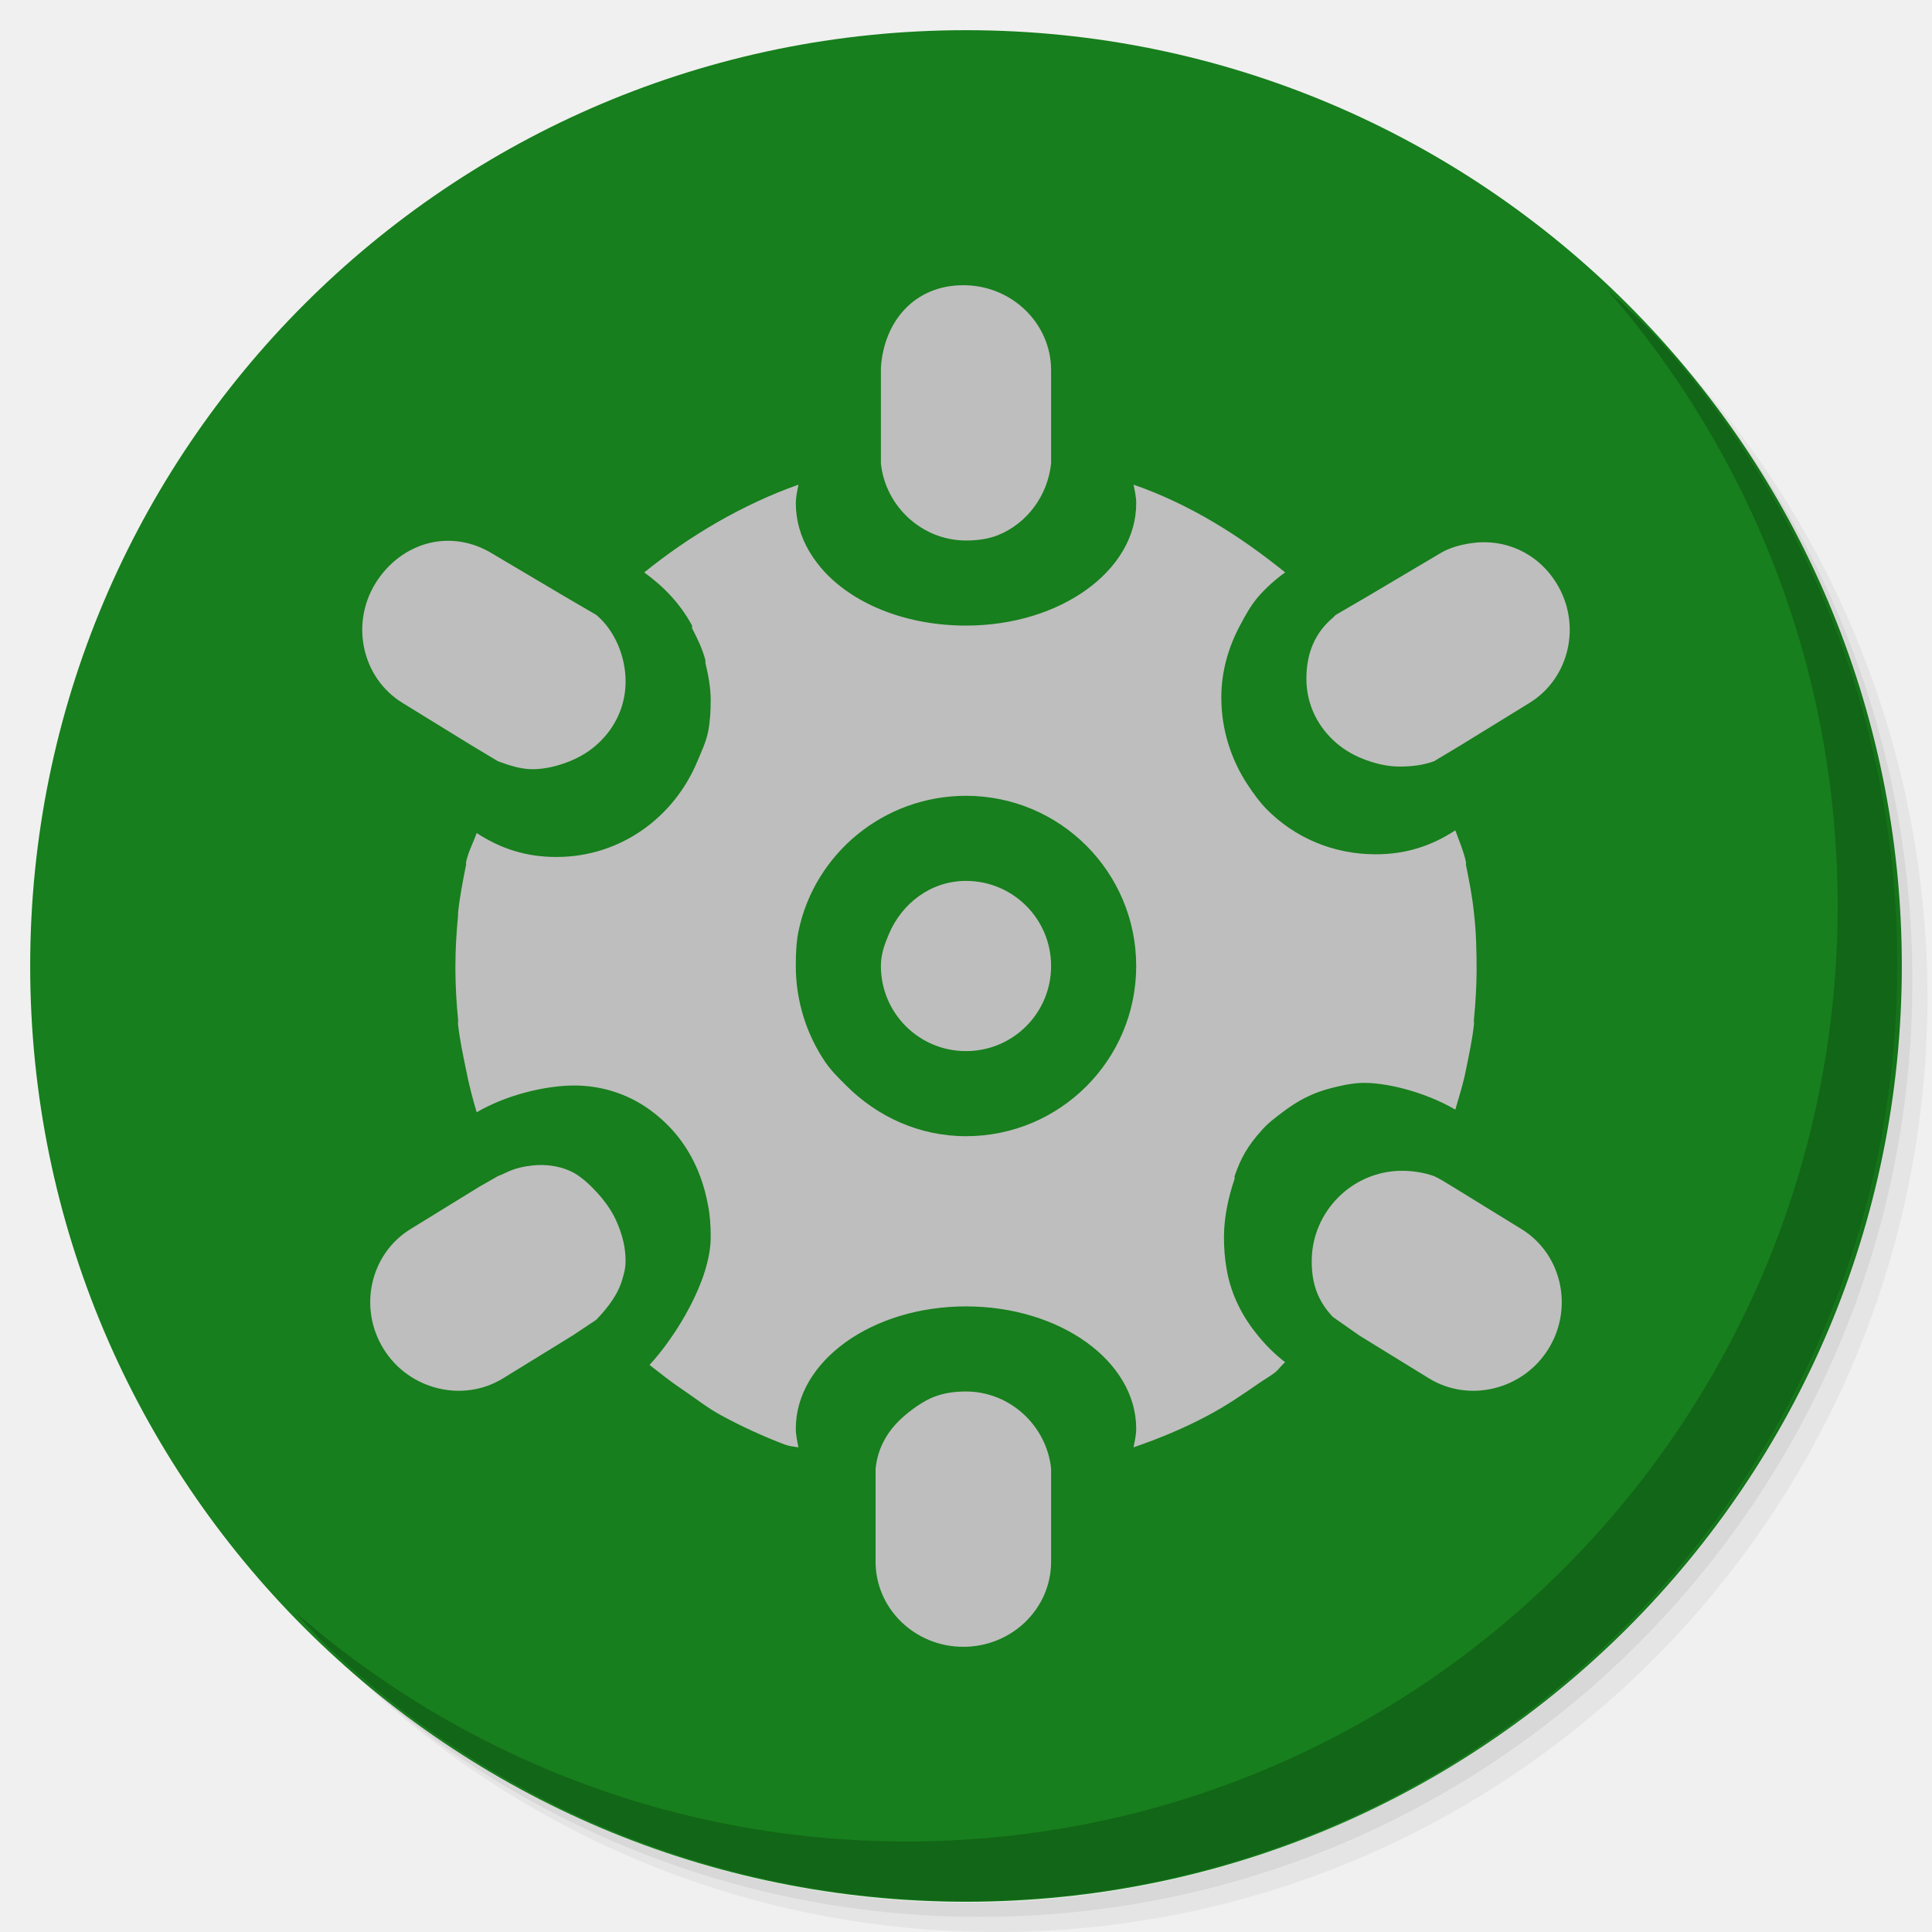
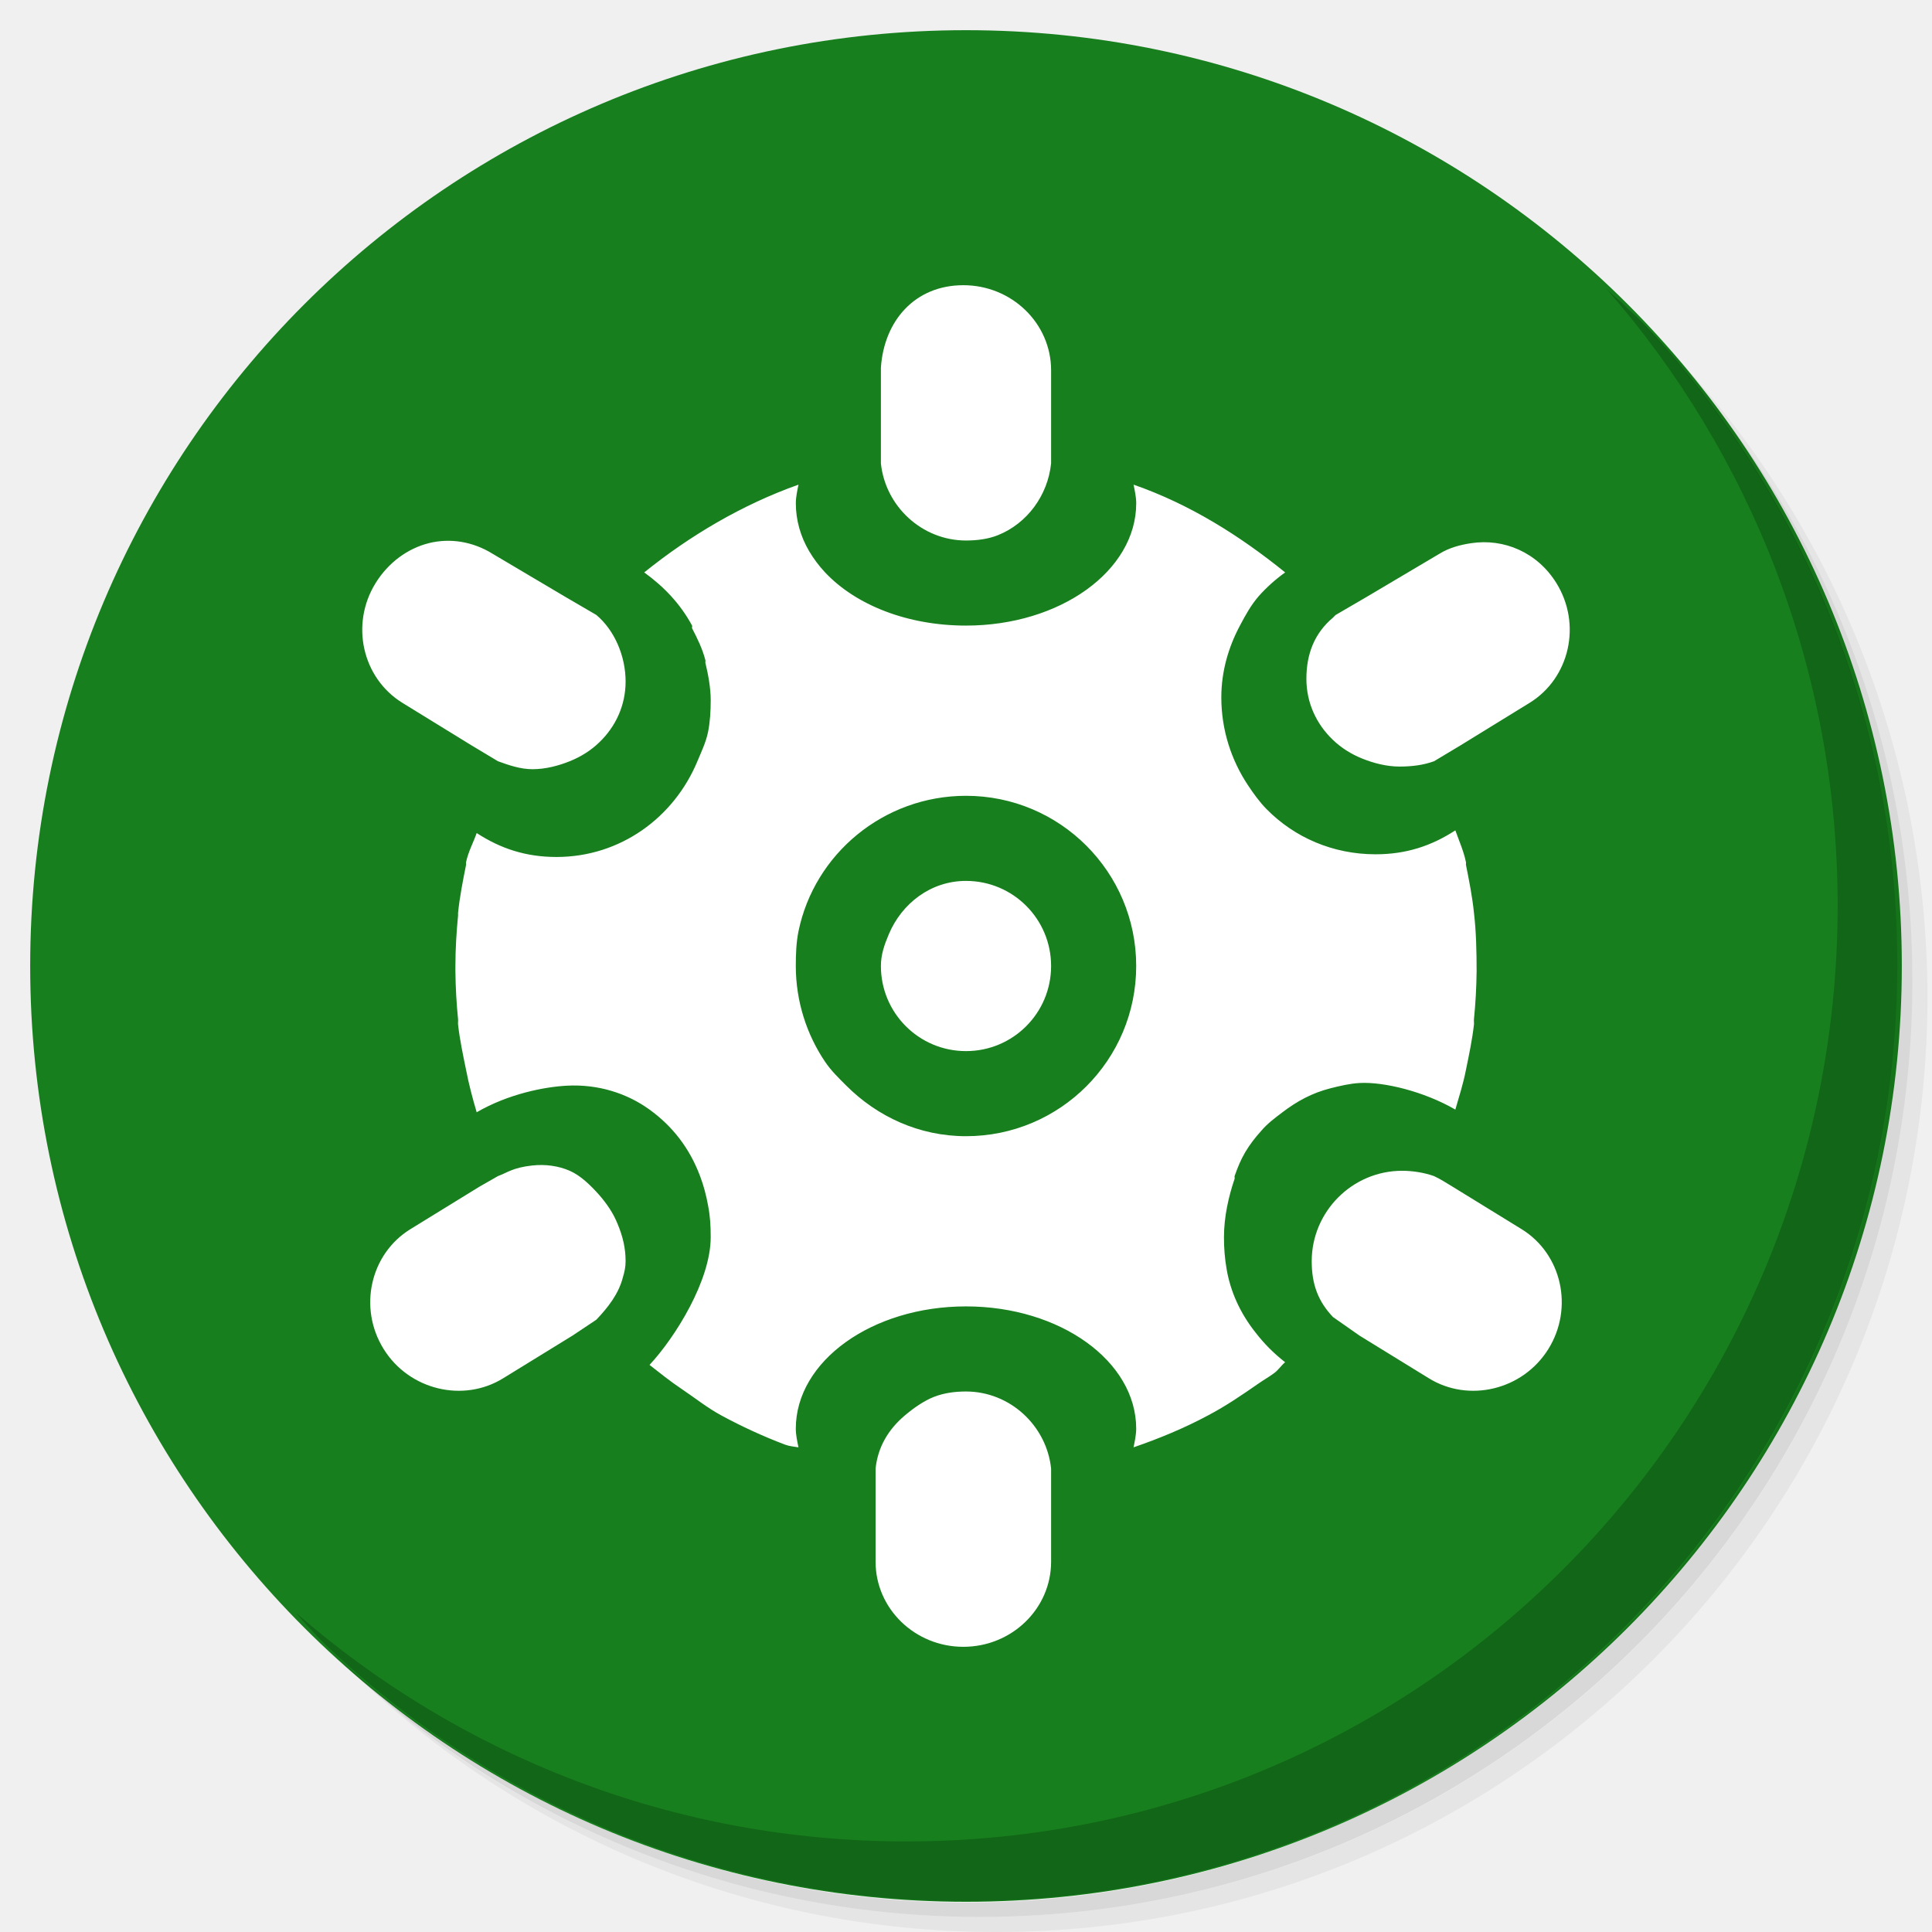
<svg xmlns="http://www.w3.org/2000/svg" xmlns:xlink="http://www.w3.org/1999/xlink" version="1.1" id="Layer_1" x="0px" y="0px" viewBox="0 0 256 256" enable-background="new 0 0 256 256" xml:space="preserve">
  <defs id="defs251">
    <clipPath id="b">
      <use width="100%" overflow="visible" xlink:href="#a" height="100%" id="use5" />
    </clipPath>
    <linearGradient x1="29.337" x2="81.837" y1="75.021" gradientUnits="userSpaceOnUse" y2="44.354" id="c">
      <stop id="stop10" offset="0" stop-opacity=".6" stop-color="#A52714" />
      <stop id="stop12" offset=".66" stop-opacity="0" stop-color="#A52714" />
    </linearGradient>
    <clipPath id="clipPath1232">
      <use width="100%" overflow="visible" xlink:href="#a" height="100%" id="use1230" />
    </clipPath>
    <clipPath id="clipPath1236">
      <use width="100%" overflow="visible" xlink:href="#a" height="100%" id="use1234" />
    </clipPath>
    <linearGradient x1="110.87" x2="52.538" y1="164.5" gradientUnits="userSpaceOnUse" y2="130.33" id="d">
      <stop id="stop23" offset="0" stop-opacity=".4" stop-color="#055524" />
      <stop id="stop25" offset=".33" stop-opacity="0" stop-color="#055524" />
    </linearGradient>
    <clipPath id="clipPath1244">
      <use width="100%" overflow="visible" xlink:href="#a" height="100%" id="use1242" />
    </clipPath>
    <clipPath id="clipPath1248">
      <use width="100%" overflow="visible" xlink:href="#a" height="100%" id="use1246" />
    </clipPath>
    <clipPath id="f">
      <use y="0" x="0" style="overflow:visible" id="use37" height="100%" xlink:href="#e" overflow="visible" width="100%" />
    </clipPath>
    <linearGradient x1="121.86" x2="136.55" y1="49.804" gradientUnits="userSpaceOnUse" y2="114.13" id="g">
      <stop id="stop42" offset="0" stop-opacity=".3" stop-color="#EA6100" />
      <stop id="stop44" offset=".66" stop-opacity="0" stop-color="#EA6100" />
    </linearGradient>
    <clipPath id="clipPath1258">
      <use width="100%" overflow="visible" xlink:href="#a" height="100%" id="use1256" />
    </clipPath>
    <clipPath id="clipPath1269">
      <use width="100%" overflow="visible" xlink:href="#a" height="100%" id="use1267" />
    </clipPath>
    <clipPath id="j">
      <use y="0" x="0" style="overflow:visible" id="use62" height="100%" xlink:href="#i" overflow="visible" width="100%" />
    </clipPath>
    <radialGradient id="l" gradientUnits="userSpaceOnUse" cy="55.948" cx="668.18" gradientTransform="translate(-576)" r="84.078">
      <stop stop-color="#3E2723" stop-opacity=".2" offset="0" id="stop73" />
      <stop stop-color="#3E2723" stop-opacity="0" offset="1" id="stop75" />
    </radialGradient>
    <clipPath id="clipPath1285">
      <use width="100%" overflow="visible" xlink:href="#a" height="100%" id="use1283" />
    </clipPath>
    <clipPath id="clipPath1289">
      <use width="100%" overflow="visible" xlink:href="#a" height="100%" id="use1287" />
    </clipPath>
    <clipPath id="n">
      <use y="0" x="0" style="overflow:visible" id="use83" height="100%" xlink:href="#m" overflow="visible" width="100%" />
    </clipPath>
    <radialGradient id="p" gradientUnits="userSpaceOnUse" cy="48.52" cx="597.88" gradientTransform="translate(-576)" r="78.044">
      <stop stop-color="#3E2723" stop-opacity=".2" offset="0" id="stop94" />
      <stop stop-color="#3E2723" stop-opacity="0" offset="1" id="stop96" />
    </radialGradient>
    <clipPath id="clipPath1305">
      <use width="100%" overflow="visible" xlink:href="#a" height="100%" id="use1303" />
    </clipPath>
    <radialGradient id="q" gradientUnits="userSpaceOnUse" cy="96.138" cx="671.84" gradientTransform="translate(-576)" r="87.87">
      <stop stop-color="#263238" stop-opacity=".2" offset="0" id="stop101" />
      <stop stop-color="#263238" stop-opacity="0" offset="1" id="stop103" />
    </radialGradient>
    <clipPath id="clipPath1312">
      <use width="100%" overflow="visible" xlink:href="#a" height="100%" id="use1310" />
    </clipPath>
    <clipPath id="clipPath1316">
      <use width="100%" overflow="visible" xlink:href="#a" height="100%" id="use1314" />
    </clipPath>
    <clipPath id="clipPath1320">
      <use width="100%" overflow="visible" xlink:href="#a" height="100%" id="use1318" />
    </clipPath>
    <clipPath id="clipPath1324">
      <use width="100%" overflow="visible" xlink:href="#a" height="100%" id="use1322" />
    </clipPath>
    <path d="m 8,184 h 83.77 l 38.88,-38.88 V 116 H 61.36 L 8,24.48 Z" id="e" />
    <path d="m 96,56 34.65,60 -38.88,68 H 184 V 56 Z" id="i" />
    <path d="M 21.97,8 V 48.34 L 61.36,116 96,56 h 88 V 8 Z" id="m" />
    <clipPath id="b-1">
      <use width="100%" overflow="visible" xlink:href="#a" height="100%" id="use5-7" />
    </clipPath>
    <clipPath id="clipPath1232-2">
      <use width="100%" overflow="visible" xlink:href="#a" height="100%" id="use1230-2" />
    </clipPath>
    <clipPath id="clipPath1236-6">
      <use width="100%" overflow="visible" xlink:href="#a" height="100%" id="use1234-1" />
    </clipPath>
    <clipPath id="clipPath1244-1">
      <use width="100%" overflow="visible" xlink:href="#a" height="100%" id="use1242-5" />
    </clipPath>
    <clipPath id="clipPath1248-9">
      <use width="100%" overflow="visible" xlink:href="#a" height="100%" id="use1246-4" />
    </clipPath>
    <clipPath id="f-9">
      <use y="0" x="0" style="overflow:visible" id="use37-0" height="100%" xlink:href="#e-8" overflow="visible" width="100%" />
    </clipPath>
    <clipPath id="clipPath1258-7">
      <use width="100%" overflow="visible" xlink:href="#a" height="100%" id="use1256-7" />
    </clipPath>
    <clipPath id="clipPath1269-1">
      <use width="100%" overflow="visible" xlink:href="#a" height="100%" id="use1267-1" />
    </clipPath>
    <clipPath id="j-5">
      <use y="0" x="0" style="overflow:visible" id="use62-9" height="100%" xlink:href="#i-5" overflow="visible" width="100%" />
    </clipPath>
    <radialGradient id="l-7" gradientUnits="userSpaceOnUse" cy="55.948" cx="668.18" gradientTransform="translate(-576)" r="84.078">
      <stop stop-color="#3E2723" stop-opacity=".2" offset="0" id="stop73-7" />
      <stop stop-color="#3E2723" stop-opacity="0" offset="1" id="stop75-6" />
    </radialGradient>
    <clipPath id="clipPath1285-7">
      <use width="100%" overflow="visible" xlink:href="#a" height="100%" id="use1283-3" />
    </clipPath>
    <clipPath id="clipPath1289-6">
      <use width="100%" overflow="visible" xlink:href="#a" height="100%" id="use1287-5" />
    </clipPath>
    <clipPath id="n-6">
      <use y="0" x="0" style="overflow:visible" id="use83-3" height="100%" xlink:href="#m-6" overflow="visible" width="100%" />
    </clipPath>
    <radialGradient id="p-9" gradientUnits="userSpaceOnUse" cy="48.52" cx="597.88" gradientTransform="translate(-576)" r="78.044">
      <stop stop-color="#3E2723" stop-opacity=".2" offset="0" id="stop94-4" />
      <stop stop-color="#3E2723" stop-opacity="0" offset="1" id="stop96-8" />
    </radialGradient>
    <clipPath id="clipPath1305-1">
      <use width="100%" overflow="visible" xlink:href="#a" height="100%" id="use1303-2" />
    </clipPath>
    <radialGradient id="q-9" gradientUnits="userSpaceOnUse" cy="96.138" cx="671.84" gradientTransform="translate(-576)" r="87.87">
      <stop stop-color="#263238" stop-opacity=".2" offset="0" id="stop101-3" />
      <stop stop-color="#263238" stop-opacity="0" offset="1" id="stop103-9" />
    </radialGradient>
    <clipPath id="clipPath1312-0">
      <use width="100%" overflow="visible" xlink:href="#a" height="100%" id="use1310-8" />
    </clipPath>
    <clipPath id="clipPath1316-8">
      <use width="100%" overflow="visible" xlink:href="#a" height="100%" id="use1314-5" />
    </clipPath>
    <clipPath id="clipPath1320-0">
      <use width="100%" overflow="visible" xlink:href="#a" height="100%" id="use1318-9" />
    </clipPath>
    <clipPath id="clipPath1324-6">
      <use width="100%" overflow="visible" xlink:href="#a" height="100%" id="use1322-3" />
    </clipPath>
    <path d="m 8,184 h 83.77 l 38.88,-38.88 V 116 H 61.36 L 8,24.48 Z" id="e-8" />
    <path d="m 96,56 34.65,60 -38.88,68 H 184 V 56 Z" id="i-5" />
    <path d="M 21.97,8 V 48.34 L 61.36,116 96,56 h 88 V 8 Z" id="m-6" />
    <radialGradient id="r" gradientUnits="userSpaceOnUse" cy="32.014" cx="34.286" gradientTransform="translate(-23.07961,-106.2699)" r="176.75">
      <stop stop-color="#fff" stop-opacity=".1" offset="0" id="stop130" />
      <stop stop-color="#fff" stop-opacity="0" offset="1" id="stop132" />
    </radialGradient>
    <clipPath id="b-0">
      <use y="0" x="0" style="overflow:visible" width="100%" overflow="visible" xlink:href="#a" height="100%" id="use5-5" />
    </clipPath>
    <clipPath id="clipPath963">
      <use y="0" x="0" style="overflow:visible" width="100%" overflow="visible" xlink:href="#a" height="100%" id="use961" />
    </clipPath>
    <clipPath id="clipPath967">
      <use y="0" x="0" style="overflow:visible" width="100%" overflow="visible" xlink:href="#a" height="100%" id="use965" />
    </clipPath>
    <radialGradient id="q-94" gradientUnits="userSpaceOnUse" cy="96.138" cx="671.84" gradientTransform="translate(-576)" r="87.87">
      <stop stop-color="#263238" stop-opacity=".2" offset="0" id="stop101-6" />
      <stop stop-color="#263238" stop-opacity="0" offset="1" id="stop103-92" />
    </radialGradient>
    <clipPath id="clipPath974">
      <use y="0" x="0" style="overflow:visible" width="100%" overflow="visible" xlink:href="#a" height="100%" id="use972" />
    </clipPath>
    <radialGradient id="p-2" gradientUnits="userSpaceOnUse" cy="48.52" cx="597.88" gradientTransform="translate(-576)" r="78.044">
      <stop stop-color="#3E2723" stop-opacity=".2" offset="0" id="stop94-47" />
      <stop stop-color="#3E2723" stop-opacity="0" offset="1" id="stop96-7" />
    </radialGradient>
    <clipPath id="clipPath981">
      <use y="0" x="0" style="overflow:visible" width="100%" overflow="visible" xlink:href="#a" height="100%" id="use979" />
    </clipPath>
    <clipPath id="clipPath985">
      <use y="0" x="0" style="overflow:visible" width="100%" overflow="visible" xlink:href="#a" height="100%" id="use983" />
    </clipPath>
    <clipPath id="n-5">
      <use width="100%" overflow="visible" xlink:href="#m-0" height="100%" id="use83-4" style="overflow:visible" x="0" y="0" />
    </clipPath>
    <radialGradient id="l-2" gradientUnits="userSpaceOnUse" cy="55.948" cx="668.18" gradientTransform="translate(-576)" r="84.078">
      <stop stop-color="#3E2723" stop-opacity=".2" offset="0" id="stop73-8" />
      <stop stop-color="#3E2723" stop-opacity="0" offset="1" id="stop75-9" />
    </radialGradient>
    <clipPath id="clipPath997">
      <use y="0" x="0" style="overflow:visible" width="100%" overflow="visible" xlink:href="#a" height="100%" id="use995" />
    </clipPath>
    <clipPath id="clipPath1001">
      <use y="0" x="0" style="overflow:visible" width="100%" overflow="visible" xlink:href="#a" height="100%" id="use999" />
    </clipPath>
    <clipPath id="j-3">
      <use width="100%" overflow="visible" xlink:href="#i-1" height="100%" id="use62-6" style="overflow:visible" x="0" y="0" />
    </clipPath>
    <clipPath id="clipPath1010">
      <use y="0" x="0" style="overflow:visible" width="100%" overflow="visible" xlink:href="#a" height="100%" id="use1008" />
    </clipPath>
    <clipPath id="clipPath1017">
      <use y="0" x="0" style="overflow:visible" width="100%" overflow="visible" xlink:href="#a" height="100%" id="use1015" />
    </clipPath>
    <clipPath id="f-0">
      <use width="100%" overflow="visible" xlink:href="#e-1" height="100%" id="use37-5" style="overflow:visible" x="0" y="0" />
    </clipPath>
    <clipPath id="clipPath1029">
      <use y="0" x="0" style="overflow:visible" width="100%" overflow="visible" xlink:href="#a" height="100%" id="use1027" />
    </clipPath>
    <clipPath id="clipPath1033">
      <use y="0" x="0" style="overflow:visible" width="100%" overflow="visible" xlink:href="#a" height="100%" id="use1031" />
    </clipPath>
    <clipPath id="clipPath1043">
      <use y="0" x="0" style="overflow:visible" width="100%" overflow="visible" xlink:href="#a" height="100%" id="use1041" />
    </clipPath>
    <clipPath id="clipPath1047">
      <use y="0" x="0" style="overflow:visible" width="100%" overflow="visible" xlink:href="#a" height="100%" id="use1045" />
    </clipPath>
    <path id="e-1" d="m 8,184 h 83.77 l 38.88,-38.88 V 116 H 61.36 L 8,24.48 Z" />
    <path id="i-1" d="m 96,56 34.65,60 -38.88,68 H 184 V 56 Z" />
    <path id="m-0" d="M 21.97,8 V 48.34 L 61.36,116 96,56 h 88 V 8 Z" />
    <circle r="88" cx="96" cy="96" id="a" />
    <path d="m8 184h83.77l38.88-38.88v-29.12h-69.29l-53.36-91.52z" id="e-6" />
    <path d="m96 56l34.65 60-38.88 68h92.23v-128z" id="i-2" />
    <path d="m21.97 8v40.34l39.39 67.66 34.64-60h88v-48z" id="m-8" />
    <defs id="defs1820">
      <path d="M 21.97,8 V 48.34 L 61.36,116 96,56 h 88 V 8 Z" id="path1928" />
    </defs>
    <clipPath id="n-7">
      <use id="use1822" height="100%" xlink:href="#m-8" overflow="visible" width="100%" style="overflow:visible" x="0" y="0" />
    </clipPath>
    <defs id="defs1799">
      <path d="m 96,56 34.65,60 -38.88,68 H 184 V 56 Z" id="path1918" />
    </defs>
    <clipPath id="j-6">
      <use id="use1801" height="100%" xlink:href="#i-2" overflow="visible" width="100%" style="overflow:visible" x="0" y="0" />
    </clipPath>
    <defs id="defs1774">
      <path d="m 8,184 h 83.77 l 38.88,-38.88 V 116 H 61.36 L 8,24.48 Z" id="path1902" />
    </defs>
    <clipPath id="f-06">
      <use id="use1776" height="100%" xlink:href="#e-6" overflow="visible" width="100%" style="overflow:visible" x="0" y="0" />
    </clipPath>
    <linearGradient x1="110.87" x2="52.538" y1="164.5" gradientUnits="userSpaceOnUse" y2="130.33" id="linearGradient1897">
      <stop id="stop1762" offset="0" stop-opacity=".4" stop-color="#055524" />
      <stop id="stop1764" offset=".33" stop-opacity="0" stop-color="#055524" />
    </linearGradient>
    <linearGradient x1="29.337" x2="81.837" y1="75.021" gradientUnits="userSpaceOnUse" y2="44.354" id="linearGradient1889">
      <stop id="stop1749" offset="0" stop-opacity=".6" stop-color="#A52714" />
      <stop id="stop1751" offset=".66" stop-opacity="0" stop-color="#A52714" />
    </linearGradient>
    <linearGradient id="linearGradient1910" y2="114.13" gradientUnits="userSpaceOnUse" y1="49.804" x2="136.55" x1="121.86">
      <stop stop-color="#EA6100" stop-opacity=".3" offset="0" id="stop1781" />
      <stop stop-color="#EA6100" stop-opacity="0" offset=".66" id="stop1783" />
    </linearGradient>
    <clipPath id="b-3">
      <use y="0" x="0" style="overflow:visible" width="100%" overflow="visible" xlink:href="#a" height="100%" id="use5-1" />
    </clipPath>
    <clipPath id="clipPath1024">
      <use y="0" x="0" style="overflow:visible" width="100%" overflow="visible" xlink:href="#a" height="100%" id="use1022" />
    </clipPath>
    <clipPath id="clipPath1028">
      <use y="0" x="0" style="overflow:visible" width="100%" overflow="visible" xlink:href="#a" height="100%" id="use1026" />
    </clipPath>
    <clipPath id="clipPath1035">
      <use y="0" x="0" style="overflow:visible" width="100%" overflow="visible" xlink:href="#a" height="100%" id="use1033" />
    </clipPath>
    <clipPath id="clipPath1039">
      <use y="0" x="0" style="overflow:visible" width="100%" overflow="visible" xlink:href="#a" height="100%" id="use1037" />
    </clipPath>
    <clipPath id="f-6">
      <use y="0" x="0" style="overflow:visible" id="use37-8" height="100%" xlink:href="#e-61" overflow="visible" width="100%" />
    </clipPath>
    <clipPath id="clipPath1048">
      <use y="0" x="0" style="overflow:visible" width="100%" overflow="visible" xlink:href="#a" height="100%" id="use1046" />
    </clipPath>
    <clipPath id="clipPath1058">
      <use y="0" x="0" style="overflow:visible" width="100%" overflow="visible" xlink:href="#a" height="100%" id="use1056" />
    </clipPath>
    <clipPath id="j-66">
      <use y="0" x="0" style="overflow:visible" id="use62-4" height="100%" xlink:href="#i-59" overflow="visible" width="100%" />
    </clipPath>
    <radialGradient id="l-9" gradientUnits="userSpaceOnUse" cy="55.948" cx="668.18" gradientTransform="translate(-576)" r="84.078">
      <stop stop-color="#3E2723" stop-opacity=".2" offset="0" id="stop73-5" />
      <stop stop-color="#3E2723" stop-opacity="0" offset="1" id="stop75-0" />
    </radialGradient>
    <clipPath id="clipPath1073">
      <use y="0" x="0" style="overflow:visible" width="100%" overflow="visible" xlink:href="#a" height="100%" id="use1071" />
    </clipPath>
    <clipPath id="clipPath1077">
      <use y="0" x="0" style="overflow:visible" width="100%" overflow="visible" xlink:href="#a" height="100%" id="use1075" />
    </clipPath>
    <clipPath id="n-4">
      <use y="0" x="0" style="overflow:visible" id="use83-8" height="100%" xlink:href="#m-4" overflow="visible" width="100%" />
    </clipPath>
    <radialGradient id="p-7" gradientUnits="userSpaceOnUse" cy="48.52" cx="597.88" gradientTransform="translate(-576)" r="78.044">
      <stop stop-color="#3E2723" stop-opacity=".2" offset="0" id="stop94-1" />
      <stop stop-color="#3E2723" stop-opacity="0" offset="1" id="stop96-72" />
    </radialGradient>
    <clipPath id="clipPath1092">
      <use y="0" x="0" style="overflow:visible" width="100%" overflow="visible" xlink:href="#a" height="100%" id="use1090" />
    </clipPath>
    <radialGradient id="q-7" gradientUnits="userSpaceOnUse" cy="96.138" cx="671.84" gradientTransform="translate(-576)" r="87.87">
      <stop stop-color="#263238" stop-opacity=".2" offset="0" id="stop101-2" />
      <stop stop-color="#263238" stop-opacity="0" offset="1" id="stop103-2" />
    </radialGradient>
    <clipPath id="clipPath1099">
      <use y="0" x="0" style="overflow:visible" width="100%" overflow="visible" xlink:href="#a" height="100%" id="use1097" />
    </clipPath>
    <clipPath id="clipPath1103">
      <use y="0" x="0" style="overflow:visible" width="100%" overflow="visible" xlink:href="#a" height="100%" id="use1101" />
    </clipPath>
    <clipPath id="clipPath1107">
      <use y="0" x="0" style="overflow:visible" width="100%" overflow="visible" xlink:href="#a" height="100%" id="use1105" />
    </clipPath>
    <clipPath id="clipPath1111">
      <use y="0" x="0" style="overflow:visible" width="100%" overflow="visible" xlink:href="#a" height="100%" id="use1109" />
    </clipPath>
    <radialGradient id="r-6" gradientUnits="userSpaceOnUse" cy="32.014" cx="34.286" gradientTransform="translate(-7,-7)" r="176.75">
      <stop stop-color="#fff" stop-opacity=".1" offset="0" id="stop130-1" />
      <stop stop-color="#fff" stop-opacity="0" offset="1" id="stop132-0" />
    </radialGradient>
    <path d="m 8,184 h 83.77 l 38.88,-38.88 V 116 H 61.36 L 8,24.48 Z" id="e-61" />
    <path d="m 96,56 34.65,60 -38.88,68 H 184 V 56 Z" id="i-59" />
    <path d="M 21.97,8 V 48.34 L 61.36,116 96,56 h 88 V 8 Z" id="m-4" />
    <clipPath id="b-9">
      <use y="0" x="0" style="overflow:visible" width="100%" overflow="visible" xlink:href="#a" height="100%" id="use5-0" />
    </clipPath>
    <clipPath id="clipPath1024-7">
      <use y="0" x="0" style="overflow:visible" width="100%" overflow="visible" xlink:href="#a" height="100%" id="use1022-7" />
    </clipPath>
    <clipPath id="clipPath1028-1">
      <use y="0" x="0" style="overflow:visible" width="100%" overflow="visible" xlink:href="#a" height="100%" id="use1026-1" />
    </clipPath>
    <clipPath id="clipPath1035-7">
      <use y="0" x="0" style="overflow:visible" width="100%" overflow="visible" xlink:href="#a" height="100%" id="use1033-7" />
    </clipPath>
    <clipPath id="clipPath1039-6">
      <use y="0" x="0" style="overflow:visible" width="100%" overflow="visible" xlink:href="#a" height="100%" id="use1037-7" />
    </clipPath>
    <clipPath id="f-3">
      <use y="0" x="0" style="overflow:visible" id="use37-6" height="100%" xlink:href="#e-9" overflow="visible" width="100%" />
    </clipPath>
    <clipPath id="clipPath1048-3">
      <use y="0" x="0" style="overflow:visible" width="100%" overflow="visible" xlink:href="#a" height="100%" id="use1046-9" />
    </clipPath>
    <clipPath id="clipPath1058-4">
      <use y="0" x="0" style="overflow:visible" width="100%" overflow="visible" xlink:href="#a" height="100%" id="use1056-8" />
    </clipPath>
    <clipPath id="j-1">
      <use y="0" x="0" style="overflow:visible" id="use62-2" height="100%" xlink:href="#i-6" overflow="visible" width="100%" />
    </clipPath>
    <radialGradient id="l-93" gradientUnits="userSpaceOnUse" cy="55.948" cx="668.18" gradientTransform="translate(-576)" r="84.078">
      <stop stop-color="#3E2723" stop-opacity=".2" offset="0" id="stop73-9" />
      <stop stop-color="#3E2723" stop-opacity="0" offset="1" id="stop75-08" />
    </radialGradient>
    <clipPath id="clipPath1073-8">
      <use y="0" x="0" style="overflow:visible" width="100%" overflow="visible" xlink:href="#a" height="100%" id="use1071-5" />
    </clipPath>
    <clipPath id="clipPath1077-0">
      <use y="0" x="0" style="overflow:visible" width="100%" overflow="visible" xlink:href="#a" height="100%" id="use1075-9" />
    </clipPath>
    <clipPath id="n-63">
      <use y="0" x="0" style="overflow:visible" id="use83-85" height="100%" xlink:href="#m-2" overflow="visible" width="100%" />
    </clipPath>
    <radialGradient id="p-6" gradientUnits="userSpaceOnUse" cy="48.52" cx="597.88" gradientTransform="translate(-576)" r="78.044">
      <stop stop-color="#3E2723" stop-opacity=".2" offset="0" id="stop94-11" />
      <stop stop-color="#3E2723" stop-opacity="0" offset="1" id="stop96-5" />
    </radialGradient>
    <clipPath id="clipPath1092-9">
      <use y="0" x="0" style="overflow:visible" width="100%" overflow="visible" xlink:href="#a" height="100%" id="use1090-8" />
    </clipPath>
    <radialGradient id="q-4" gradientUnits="userSpaceOnUse" cy="96.138" cx="671.84" gradientTransform="translate(-576)" r="87.87">
      <stop stop-color="#263238" stop-opacity=".2" offset="0" id="stop101-8" />
      <stop stop-color="#263238" stop-opacity="0" offset="1" id="stop103-1" />
    </radialGradient>
    <clipPath id="clipPath1099-0">
      <use y="0" x="0" style="overflow:visible" width="100%" overflow="visible" xlink:href="#a" height="100%" id="use1097-3" />
    </clipPath>
    <clipPath id="clipPath1103-0">
      <use y="0" x="0" style="overflow:visible" width="100%" overflow="visible" xlink:href="#a" height="100%" id="use1101-4" />
    </clipPath>
    <clipPath id="clipPath1107-4">
      <use y="0" x="0" style="overflow:visible" width="100%" overflow="visible" xlink:href="#a" height="100%" id="use1105-4" />
    </clipPath>
    <clipPath id="clipPath1111-4">
      <use y="0" x="0" style="overflow:visible" width="100%" overflow="visible" xlink:href="#a" height="100%" id="use1109-7" />
    </clipPath>
    <radialGradient id="r-63" gradientUnits="userSpaceOnUse" cy="32.014" cx="34.286" gradientTransform="translate(-7,-7)" r="176.75">
      <stop stop-color="#fff" stop-opacity=".1" offset="0" id="stop130-17" />
      <stop stop-color="#fff" stop-opacity="0" offset="1" id="stop132-5" />
    </radialGradient>
    <path d="m 8,184 h 83.77 l 38.88,-38.88 V 116 H 61.36 L 8,24.48 Z" id="e-9" />
    <path d="m 96,56 34.65,60 -38.88,68 H 184 V 56 Z" id="i-6" />
    <path d="M 21.97,8 V 48.34 L 61.36,116 96,56 h 88 V 8 Z" id="m-2" />
  </defs>
  <g id="layer2">
    <circle style="display:inline;fill:#177f1d;fill-opacity:1;stroke:none;stroke-width:2.74;stroke-miterlimit:4;stroke-dasharray:none;stroke-opacity:1" id="path1090" cx="128" cy="128" r="124" />
-     <path d="m 127.648,37.791 c -6.418,0 -10.508,4.715 -10.924,10.924 v 11.276 1.41 c 0.587,5.682 5.445,10.219 11.276,10.219 1.458,0 2.948,-0.191 4.229,-0.705 3.854,-1.542 6.607,-5.253 7.048,-9.514 V 59.991 49.067 c 0,-6.223 -5.211,-11.276 -11.629,-11.276 z m -21.848,26.429 c -7.426,2.629 -14.415,6.768 -20.438,11.629 2.606,1.884 4.792,4.165 6.343,7.048 0.045,0.079 -0.045,0.27 0,0.352 0.703,1.357 1.371,2.718 1.762,4.229 0.034,0.113 -0.022,0.244 0,0.352 0.368,1.523 0.705,3.298 0.705,4.933 0,1.435 -0.079,2.875 -0.352,4.229 -0.272,1.353 -0.892,2.633 -1.41,3.876 -3.103,7.462 -10.21,12.686 -18.676,12.686 -4.046,0 -7.397,-1.107 -10.571,-3.171 -0.454,1.286 -1.128,2.498 -1.41,3.876 -0.023,0.101 0.023,0.247 0,0.352 -0.417,2.093 -0.838,4.185 -1.057,6.343 -0.011,0.122 0.011,0.23 0,0.352 -0.21,2.164 -0.353,4.476 -0.353,6.695 0,0.116 -5.6e-4,0.236 0,0.352 -5.6e-4,0.116 0,0.236 0,0.352 0.023,2.097 0.144,4.295 0.352,6.343 0.023,0.235 -0.023,0.47 0,0.705 0.228,2.035 0.653,4.014 1.057,5.99 0.375,1.949 0.858,3.764 1.41,5.638 4.183,-2.426 8.955,-3.368 11.981,-3.524 4.085,-0.21 7.898,0.983 10.924,3.171 3.026,2.189 5.296,5.078 6.695,8.81 0.467,1.231 0.813,2.532 1.057,3.876 0.282,1.45 0.352,2.689 0.352,4.229 0,5.712 -4.678,13.233 -8.105,16.914 1.388,1.085 2.742,2.177 4.229,3.171 1.777,1.188 3.395,2.504 5.286,3.524 2.684,1.458 5.569,2.786 8.457,3.876 0.551,0.206 1.164,0.255 1.762,0.352 -0.159,-0.776 -0.352,-1.658 -0.352,-2.467 0,-8.961 10.097,-16.209 22.552,-16.209 12.455,0 22.552,7.248 22.552,16.209 0,0.808 -0.194,1.691 -0.352,2.467 3.39,-1.166 6.753,-2.556 9.867,-4.229 2.404,-1.269 4.476,-2.69 6.695,-4.229 0.688,-0.484 1.446,-0.901 2.114,-1.41 0.528,-0.397 0.898,-0.987 1.41,-1.41 -1.606,-1.251 -2.823,-2.526 -3.876,-3.876 -2.138,-2.674 -3.387,-5.584 -3.876,-8.457 -0.25,-1.439 -0.352,-2.801 -0.352,-4.229 0,-2.735 0.624,-5.428 1.41,-7.752 0.034,-0.101 -0.034,-0.25 0,-0.352 0.427,-1.203 0.793,-2.11 1.41,-3.171 0.627,-1.051 1.312,-1.928 2.114,-2.819 0.838,-0.986 1.797,-1.688 2.819,-2.467 1.898,-1.446 3.907,-2.553 6.343,-3.171 1.218,-0.309 2.548,-0.63 3.876,-0.705 3.171,-0.176 8.502,1.098 12.686,3.524 0.51,-1.769 1.057,-3.45 1.41,-5.286 0.405,-1.976 0.829,-3.956 1.057,-5.99 0.022,-0.235 -0.022,-0.47 0,-0.705 0.207,-2.048 0.332,-4.245 0.352,-6.343 0,-2.581 -0.056,-5.256 -0.352,-7.752 -0.219,-2.158 -0.64,-4.25 -1.057,-6.343 -0.022,-0.101 0.022,-0.247 0,-0.352 -0.306,-1.491 -0.916,-2.837 -1.41,-4.229 -3.174,2.065 -6.525,3.171 -10.571,3.171 -5.644,0 -10.749,-2.228 -14.448,-5.99 -0.925,-0.94 -1.732,-2.065 -2.467,-3.171 -2.203,-3.318 -3.523,-7.323 -3.523,-11.629 0,-3.5 0.978,-6.725 2.467,-9.514 0.745,-1.407 1.44,-2.678 2.467,-3.876 1.046,-1.18 2.221,-2.23 3.524,-3.171 -6.024,-4.877 -12.65,-9.039 -20.086,-11.629 0.158,0.776 0.352,1.658 0.352,2.467 0,8.961 -10.097,16.209 -22.552,16.209 -7.785,0 -14.623,-2.736 -18.676,-7.048 -0.811,-0.863 -1.544,-1.849 -2.114,-2.819 -1.141,-1.94 -1.761,-4.102 -1.761,-6.343 0,-0.809 0.193,-1.691 0.352,-2.467 z m -48.981,7.752 c -2.792,0.698 -5.356,2.559 -7.048,5.286 -3.383,5.453 -1.764,12.577 3.524,15.857 l 9.162,5.638 3.524,2.114 c 1.428,0.521 2.972,1.057 4.581,1.057 1.727,0 3.453,-0.461 4.933,-1.057 1.48,-0.597 2.766,-1.408 3.876,-2.467 2.22,-2.117 3.524,-4.942 3.524,-8.105 0,-3.33 -1.444,-6.763 -3.876,-8.81 l -4.229,-2.467 -9.514,-5.638 c -2.644,-1.64 -5.665,-2.107 -8.457,-1.41 z m 138.133,0 c -1.437,0.217 -2.907,0.59 -4.229,1.41 l -9.514,5.638 -4.229,2.467 c -0.125,0.101 -0.232,0.242 -0.352,0.352 -2.433,2.046 -3.524,4.775 -3.524,8.105 0,3.163 1.304,5.988 3.524,8.105 1.11,1.059 2.396,1.871 3.876,2.467 1.48,0.597 3.206,1.057 4.933,1.057 1.609,0 3.153,-0.184 4.581,-0.705 l 3.524,-2.114 9.162,-5.638 c 5.288,-3.281 6.907,-10.404 3.524,-15.857 -2.537,-4.09 -6.965,-5.935 -11.276,-5.286 z M 128,105.448 c 12.455,0 22.552,10.097 22.552,22.552 0,12.455 -10.097,22.552 -22.552,22.552 -6.228,0 -11.776,-2.614 -15.857,-6.695 -1.02,-1.02 -2.009,-1.972 -2.819,-3.171 -2.432,-3.599 -3.876,-8.015 -3.876,-12.686 0,-1.557 0.056,-3.113 0.352,-4.581 C 107.903,113.142 117.102,105.448 128,105.448 Z m 0,11.276 c -4.681,0 -8.51,3 -10.219,7.048 -0.571,1.349 -1.057,2.672 -1.057,4.229 0,6.228 5.035,11.276 11.276,11.276 6.241,0 11.276,-5.048 11.276,-11.276 0,-6.228 -5.035,-11.276 -11.276,-11.276 z m -57.438,37.705 c -2.632,0.286 -3.323,0.953 -4.581,1.41 l -2.467,1.41 -9.162,5.638 c -5.288,3.281 -6.907,10.404 -3.524,15.857 3.383,5.453 10.569,7.157 15.857,3.876 l 9.162,-5.638 3.171,-2.114 c 1.534,-1.613 2.961,-3.417 3.524,-5.638 0.211,-0.712 0.352,-1.341 0.352,-2.114 0,-1.742 -0.371,-3.291 -1.057,-4.933 -0.582,-1.458 -1.449,-2.704 -2.467,-3.876 -1.102,-1.228 -2.406,-2.525 -3.876,-3.171 -1.47,-0.646 -3.217,-0.892 -4.933,-0.705 z m 115.228,0.705 c -6.617,0 -11.981,5.422 -11.981,11.981 0,3.092 0.865,5.345 2.819,7.4 l 3.524,2.467 9.162,5.638 c 5.288,3.281 12.474,1.577 15.857,-3.876 3.383,-5.453 1.764,-12.577 -3.524,-15.857 l -9.162,-5.638 c -0.806,-0.475 -1.568,-0.997 -2.467,-1.41 -1.258,-0.452 -2.816,-0.705 -4.229,-0.705 z M 128,184.381 c -1.458,0 -2.872,0.183 -4.229,0.705 -1.356,0.522 -2.772,1.533 -3.876,2.467 -2.207,1.867 -3.582,4.207 -3.876,7.048 v 1.41 10.924 c 0,6.223 5.211,11.276 11.629,11.276 6.418,0 11.629,-5.053 11.629,-11.276 V 196.009 194.6 C 138.688,188.918 133.831,184.381 128,184.381 Z" id="path21655" style="display:inline;fill:#bebebe;fill-opacity:1;stroke:none;stroke-width:11.276" />
+     <path d="m 127.648,37.791 c -6.418,0 -10.508,4.715 -10.924,10.924 v 11.276 1.41 c 0.587,5.682 5.445,10.219 11.276,10.219 1.458,0 2.948,-0.191 4.229,-0.705 3.854,-1.542 6.607,-5.253 7.048,-9.514 V 59.991 49.067 c 0,-6.223 -5.211,-11.276 -11.629,-11.276 z m -21.848,26.429 c -7.426,2.629 -14.415,6.768 -20.438,11.629 2.606,1.884 4.792,4.165 6.343,7.048 0.045,0.079 -0.045,0.27 0,0.352 0.703,1.357 1.371,2.718 1.762,4.229 0.034,0.113 -0.022,0.244 0,0.352 0.368,1.523 0.705,3.298 0.705,4.933 0,1.435 -0.079,2.875 -0.352,4.229 -0.272,1.353 -0.892,2.633 -1.41,3.876 -3.103,7.462 -10.21,12.686 -18.676,12.686 -4.046,0 -7.397,-1.107 -10.571,-3.171 -0.454,1.286 -1.128,2.498 -1.41,3.876 -0.023,0.101 0.023,0.247 0,0.352 -0.417,2.093 -0.838,4.185 -1.057,6.343 -0.011,0.122 0.011,0.23 0,0.352 -0.21,2.164 -0.353,4.476 -0.353,6.695 0,0.116 -5.6e-4,0.236 0,0.352 -5.6e-4,0.116 0,0.236 0,0.352 0.023,2.097 0.144,4.295 0.352,6.343 0.023,0.235 -0.023,0.47 0,0.705 0.228,2.035 0.653,4.014 1.057,5.99 0.375,1.949 0.858,3.764 1.41,5.638 4.183,-2.426 8.955,-3.368 11.981,-3.524 4.085,-0.21 7.898,0.983 10.924,3.171 3.026,2.189 5.296,5.078 6.695,8.81 0.467,1.231 0.813,2.532 1.057,3.876 0.282,1.45 0.352,2.689 0.352,4.229 0,5.712 -4.678,13.233 -8.105,16.914 1.388,1.085 2.742,2.177 4.229,3.171 1.777,1.188 3.395,2.504 5.286,3.524 2.684,1.458 5.569,2.786 8.457,3.876 0.551,0.206 1.164,0.255 1.762,0.352 -0.159,-0.776 -0.352,-1.658 -0.352,-2.467 0,-8.961 10.097,-16.209 22.552,-16.209 12.455,0 22.552,7.248 22.552,16.209 0,0.808 -0.194,1.691 -0.352,2.467 3.39,-1.166 6.753,-2.556 9.867,-4.229 2.404,-1.269 4.476,-2.69 6.695,-4.229 0.688,-0.484 1.446,-0.901 2.114,-1.41 0.528,-0.397 0.898,-0.987 1.41,-1.41 -1.606,-1.251 -2.823,-2.526 -3.876,-3.876 -2.138,-2.674 -3.387,-5.584 -3.876,-8.457 -0.25,-1.439 -0.352,-2.801 -0.352,-4.229 0,-2.735 0.624,-5.428 1.41,-7.752 0.034,-0.101 -0.034,-0.25 0,-0.352 0.427,-1.203 0.793,-2.11 1.41,-3.171 0.627,-1.051 1.312,-1.928 2.114,-2.819 0.838,-0.986 1.797,-1.688 2.819,-2.467 1.898,-1.446 3.907,-2.553 6.343,-3.171 1.218,-0.309 2.548,-0.63 3.876,-0.705 3.171,-0.176 8.502,1.098 12.686,3.524 0.51,-1.769 1.057,-3.45 1.41,-5.286 0.405,-1.976 0.829,-3.956 1.057,-5.99 0.022,-0.235 -0.022,-0.47 0,-0.705 0.207,-2.048 0.332,-4.245 0.352,-6.343 0,-2.581 -0.056,-5.256 -0.352,-7.752 -0.219,-2.158 -0.64,-4.25 -1.057,-6.343 -0.022,-0.101 0.022,-0.247 0,-0.352 -0.306,-1.491 -0.916,-2.837 -1.41,-4.229 -3.174,2.065 -6.525,3.171 -10.571,3.171 -5.644,0 -10.749,-2.228 -14.448,-5.99 -0.925,-0.94 -1.732,-2.065 -2.467,-3.171 -2.203,-3.318 -3.523,-7.323 -3.523,-11.629 0,-3.5 0.978,-6.725 2.467,-9.514 0.745,-1.407 1.44,-2.678 2.467,-3.876 1.046,-1.18 2.221,-2.23 3.524,-3.171 -6.024,-4.877 -12.65,-9.039 -20.086,-11.629 0.158,0.776 0.352,1.658 0.352,2.467 0,8.961 -10.097,16.209 -22.552,16.209 -7.785,0 -14.623,-2.736 -18.676,-7.048 -0.811,-0.863 -1.544,-1.849 -2.114,-2.819 -1.141,-1.94 -1.761,-4.102 -1.761,-6.343 0,-0.809 0.193,-1.691 0.352,-2.467 z m -48.981,7.752 c -2.792,0.698 -5.356,2.559 -7.048,5.286 -3.383,5.453 -1.764,12.577 3.524,15.857 l 9.162,5.638 3.524,2.114 c 1.428,0.521 2.972,1.057 4.581,1.057 1.727,0 3.453,-0.461 4.933,-1.057 1.48,-0.597 2.766,-1.408 3.876,-2.467 2.22,-2.117 3.524,-4.942 3.524,-8.105 0,-3.33 -1.444,-6.763 -3.876,-8.81 l -4.229,-2.467 -9.514,-5.638 c -2.644,-1.64 -5.665,-2.107 -8.457,-1.41 z m 138.133,0 c -1.437,0.217 -2.907,0.59 -4.229,1.41 l -9.514,5.638 -4.229,2.467 c -0.125,0.101 -0.232,0.242 -0.352,0.352 -2.433,2.046 -3.524,4.775 -3.524,8.105 0,3.163 1.304,5.988 3.524,8.105 1.11,1.059 2.396,1.871 3.876,2.467 1.48,0.597 3.206,1.057 4.933,1.057 1.609,0 3.153,-0.184 4.581,-0.705 l 3.524,-2.114 9.162,-5.638 c 5.288,-3.281 6.907,-10.404 3.524,-15.857 -2.537,-4.09 -6.965,-5.935 -11.276,-5.286 z M 128,105.448 c 12.455,0 22.552,10.097 22.552,22.552 0,12.455 -10.097,22.552 -22.552,22.552 -6.228,0 -11.776,-2.614 -15.857,-6.695 -1.02,-1.02 -2.009,-1.972 -2.819,-3.171 -2.432,-3.599 -3.876,-8.015 -3.876,-12.686 0,-1.557 0.056,-3.113 0.352,-4.581 C 107.903,113.142 117.102,105.448 128,105.448 Z m 0,11.276 c -4.681,0 -8.51,3 -10.219,7.048 -0.571,1.349 -1.057,2.672 -1.057,4.229 0,6.228 5.035,11.276 11.276,11.276 6.241,0 11.276,-5.048 11.276,-11.276 0,-6.228 -5.035,-11.276 -11.276,-11.276 z m -57.438,37.705 c -2.632,0.286 -3.323,0.953 -4.581,1.41 l -2.467,1.41 -9.162,5.638 c -5.288,3.281 -6.907,10.404 -3.524,15.857 3.383,5.453 10.569,7.157 15.857,3.876 l 9.162,-5.638 3.171,-2.114 c 1.534,-1.613 2.961,-3.417 3.524,-5.638 0.211,-0.712 0.352,-1.341 0.352,-2.114 0,-1.742 -0.371,-3.291 -1.057,-4.933 -0.582,-1.458 -1.449,-2.704 -2.467,-3.876 -1.102,-1.228 -2.406,-2.525 -3.876,-3.171 -1.47,-0.646 -3.217,-0.892 -4.933,-0.705 z m 115.228,0.705 c -6.617,0 -11.981,5.422 -11.981,11.981 0,3.092 0.865,5.345 2.819,7.4 l 3.524,2.467 9.162,5.638 c 5.288,3.281 12.474,1.577 15.857,-3.876 3.383,-5.453 1.764,-12.577 -3.524,-15.857 l -9.162,-5.638 c -0.806,-0.475 -1.568,-0.997 -2.467,-1.41 -1.258,-0.452 -2.816,-0.705 -4.229,-0.705 z M 128,184.381 c -1.458,0 -2.872,0.183 -4.229,0.705 -1.356,0.522 -2.772,1.533 -3.876,2.467 -2.207,1.867 -3.582,4.207 -3.876,7.048 v 1.41 10.924 c 0,6.223 5.211,11.276 11.629,11.276 6.418,0 11.629,-5.053 11.629,-11.276 V 196.009 194.6 C 138.688,188.918 133.831,184.381 128,184.381 Z" id="path21655" style="display:inline;fill:#ffffff;fill-opacity:1;stroke:none;stroke-width:11.276" />
  </g>
  <g id="layer1" style="display:inline" />
  <g id="layer6" style="display:inline">
    <g id="g2548" style="display:inline" transform="translate(-2.960187,1.58543)">
      <path d="m 256.36,128.415 c 0,-33.9 -13.5,-64.5 -35.4,-86.9 -0.4,-0.3 -0.7,-0.7 -1.1,-1 21.3,22.3 34.5,52.6 34.5,86 0,68.5 -55.2,124 -123.4,124 -32.9,0 -62.9,-13 -85,-34.1 0.3,0.3 0.6,0.6 0.9,0.9 22.2,21.7 52.6,35.1 86,35.1 68.2,0 123.5,-55.5 123.5,-124 z" id="path238" style="display:inline;opacity:0.1" />
      <path d="m 219.86,40.415 c -0.7,-0.6 -1.4,-1.3 -2,-1.9 -0.7,-0.6 -1.4,-1.2 -2.1,-1.9 19.1,21.8 30.7,50.5 30.7,81.8 0,68.5 -55.2,124 -123.4,124 -30.9,0 -59.2,-11.4 -80.9,-30.3 0.6,0.7 1.2,1.4 1.9,2.1 0.6,0.7 1.3,1.4 1.9,2 22.1,21.1 52.1,34.1 85,34.1 68.2,0 123.4,-55.5 123.4,-124 0,-33.3 -13.1,-63.6 -34.5,-85.9 z" id="path240" style="display:inline;opacity:0.2" />
      <path d="m 220.96,41.515 c 21.9,22.4 35.4,53.1 35.4,86.9 0,68.5 -55.2,124 -123.4,124 -33.5,0 -63.8,-13.4 -86,-35.1 22.4,22.9 53.6,37.1 88,37.1 68.2,0 123.4,-55.5 123.4,-124 -0.1,-34.9 -14.4,-66.4 -37.4,-88.9 z" id="path236" style="display:inline;opacity:0.05" />
    </g>
  </g>
</svg>
